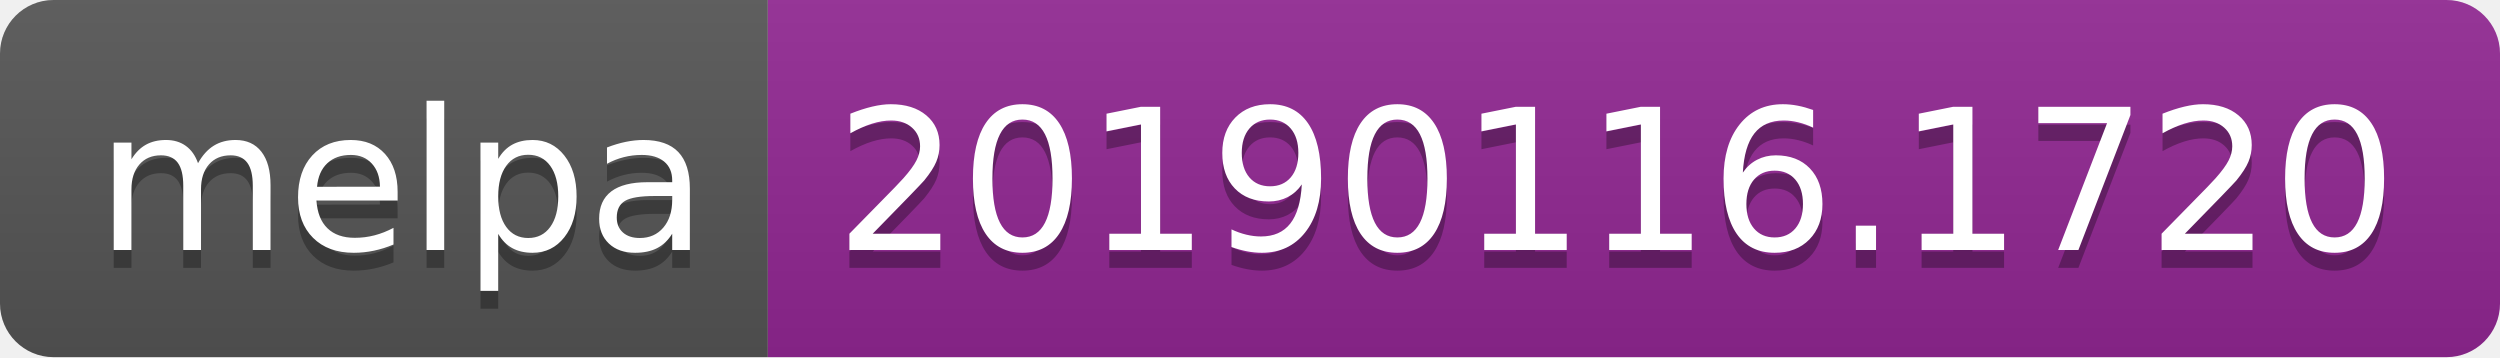
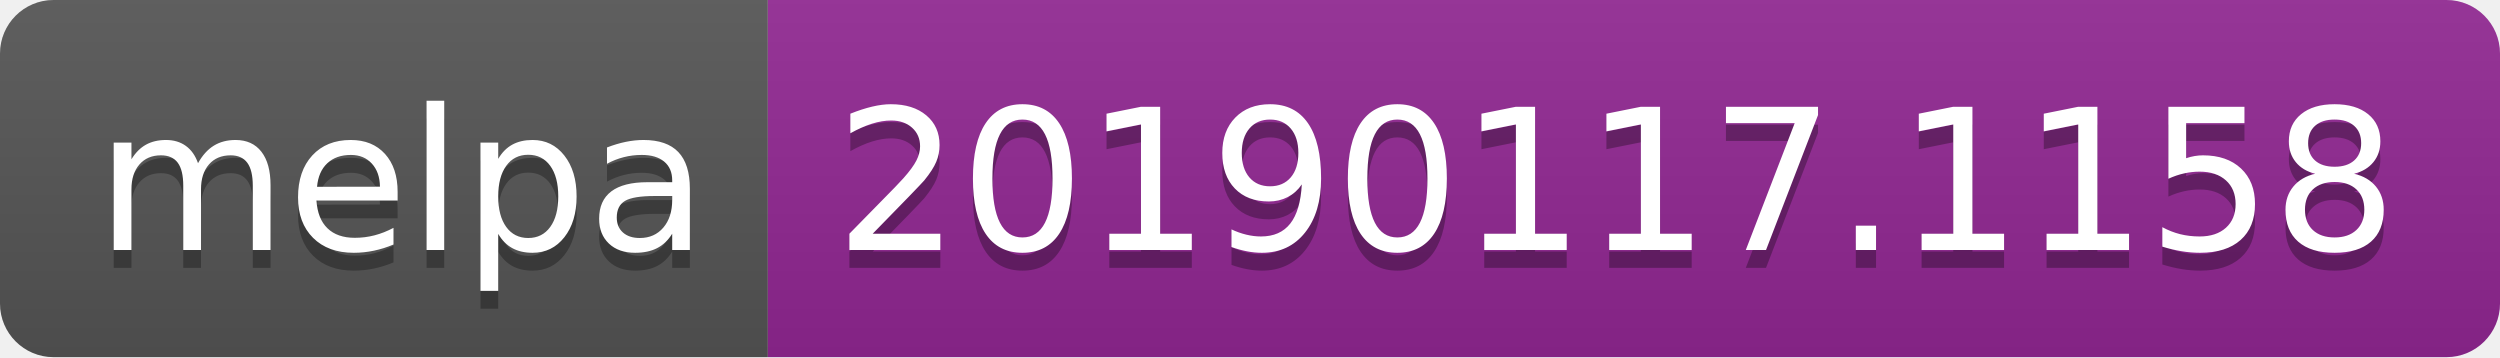
<svg xmlns="http://www.w3.org/2000/svg" width="140" height="20">
  <linearGradient id="b" x2="0" y2="100%">
    <stop offset="0" stop-color="#bbb" stop-opacity=".1" />
    <stop offset="1" stop-opacity=".1" />
  </linearGradient>
  <clipPath id="a">
    <rect width="140" height="20" rx="3" fill="#fff" />
  </clipPath>
  <g clip-path="url(#a)">
    <path fill="#555" d="M0 0h43v20H0z" />
    <path fill="#922793" d="M43 0h97v20H43z" />
    <path fill="url(#b)" d="M0 0h140v20H0z" />
  </g>
  <g fill="#fff" text-anchor="middle" font-family="DejaVu Sans,Verdana,Geneva,sans-serif" font-size="110">
    <text x="225" y="150" fill="#010101" fill-opacity=".3" transform="scale(.1)" textLength="330">melpa</text>
    <text x="225" y="140" transform="scale(.1)" textLength="330">melpa</text>
-     <text x="905" y="150" fill="#010101" fill-opacity=".3" transform="scale(.1)" textLength="870">20190116.1720</text>
-     <text x="905" y="140" transform="scale(.1)" textLength="870">20190116.1720</text>
+     <text x="905" y="150" fill="#010101" fill-opacity=".3" transform="scale(.1)" textLength="870">20190117.1158</text>
+     <text x="905" y="140" transform="scale(.1)" textLength="870">20190117.1158</text>
  </g>
</svg>
